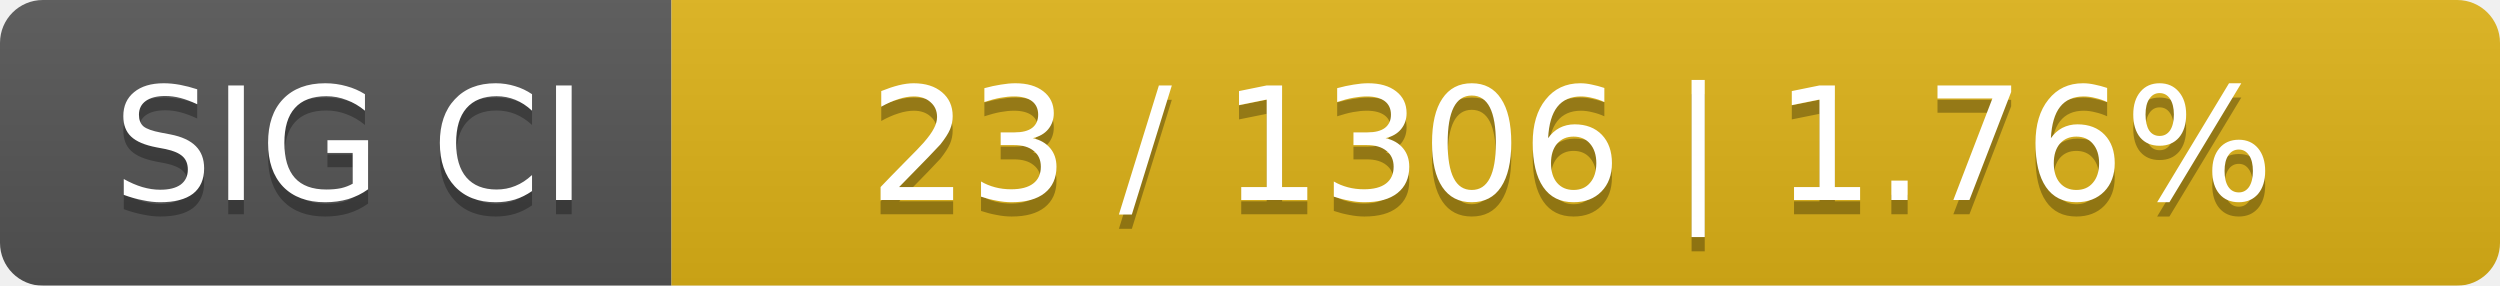
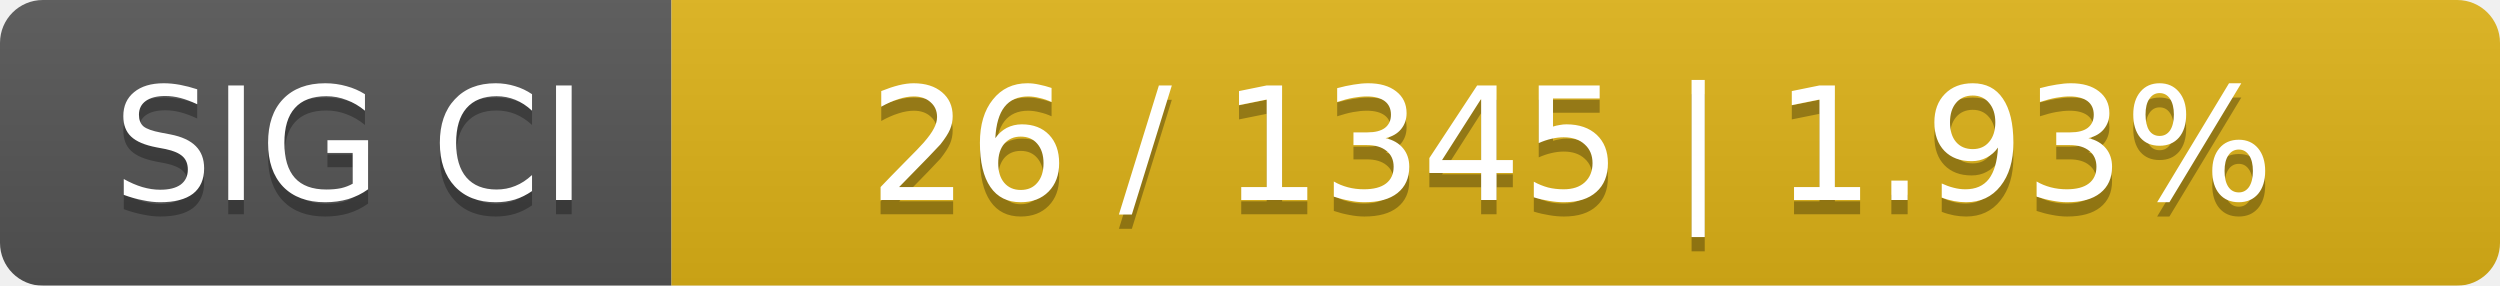
<svg xmlns="http://www.w3.org/2000/svg" width="175" height="20">
  <linearGradient id="smooth" x2="0" y2="100%">
    <stop offset="0" stop-color="#bbb" stop-opacity=".1" />
    <stop offset="1" stop-opacity=".1" />
  </linearGradient>
  <mask id="round">
    <rect width="175" height="20" rx="3" fill="#fff" />
  </mask>
  <g mask="url(#round)">
    <rect width="47" height="20" fill="#555" />
    <rect x="47" width="128" height="20" fill="#dfb317" />
    <rect width="175" height="20" fill="url(#smooth)" />
  </g>
  <g fill="#fff" text-anchor="middle" font-family="DejaVu Sans,Verdana,Geneva,sans-serif" font-size="11">
    <text x="24.5" y="15" fill="#010101" fill-opacity=".3">SIG CI</text>
    <text x="24.5" y="14">SIG CI</text>
-     <text x="110" y="15" fill="#010101" fill-opacity=".3">23 / 1306    |    1.76%</text>
-     <text x="110" y="14">23 / 1306    |    1.76%</text>
+     <text x="110" y="15" fill="#010101" fill-opacity=".3">26 / 1345    |    1.93%</text>
+     <text x="110" y="14">26 / 1345    |    1.93%</text>
  </g>
</svg>
